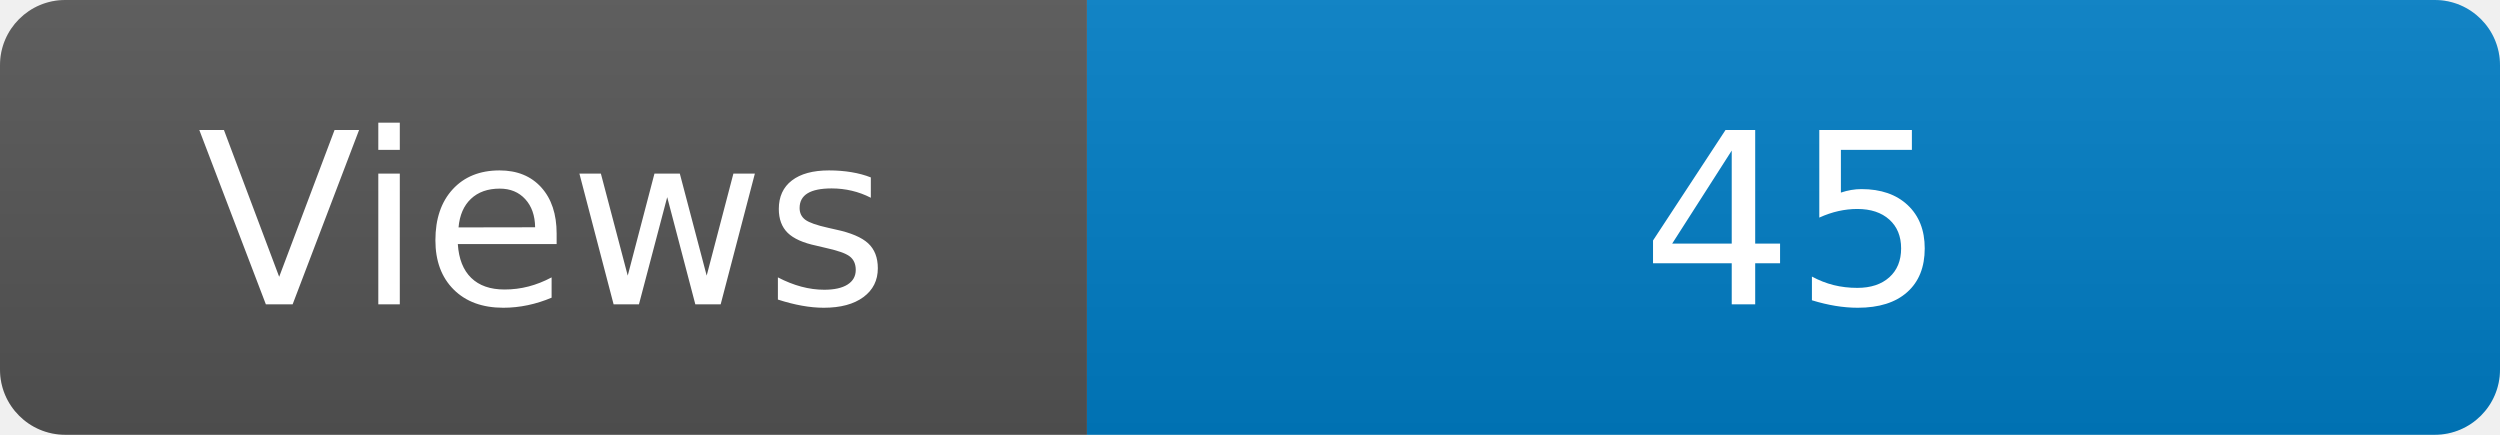
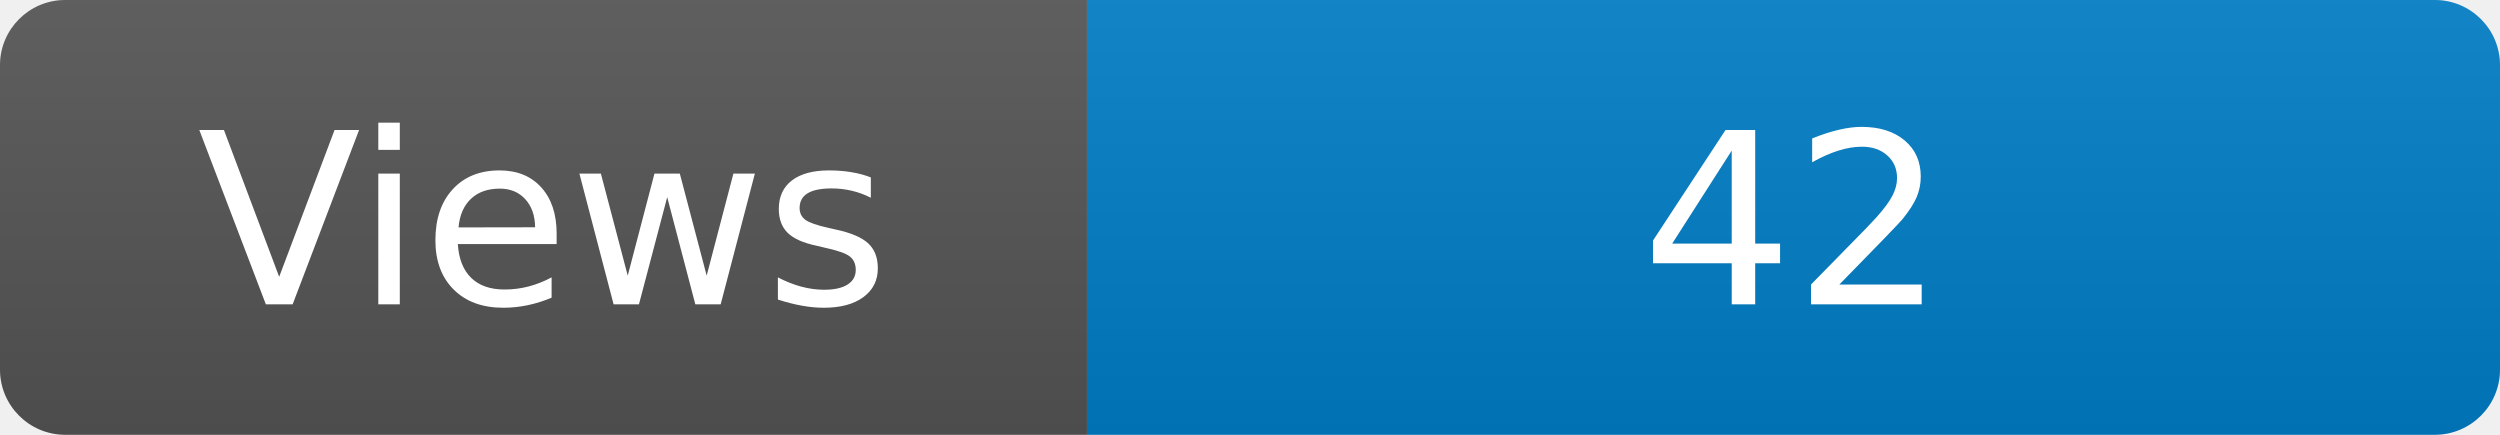
<svg xmlns="http://www.w3.org/2000/svg" width="115" height="20" role="img" aria-label="Maintained?: yes">
  <linearGradient id="s" x2="0" y2="100%">
    <stop offset="0" stop-color="#bbb" stop-opacity=".1" />
    <stop offset="1" stop-opacity=".1" />
  </linearGradient>
  <clipPath id="r">
    <rect width="115" height="20" rx="3" fill="#fff" />
  </clipPath>
  <g clip-path="url(#r)">
    <rect width="50" height="20" fill="#555" />
    <rect x="50" width="160" height="20" fill="#007ec6" />
    <rect width="115" height="20" fill="url(#s)" />
  </g>
  <g fill="#fff" text-anchor="middle" font-family="Verdana,Geneva,DejaVu Sans,sans-serif" font-size="110">
    <text x="250" y="140" transform="scale(.1)" fill="#fff">Views</text>
-     <text x="825" y="140" transform="scale(.1)" fill="#fff">45</text>
+     <text x="825" y="140" transform="scale(.1)" fill="#fff">42</text>
  </g>
</svg>
